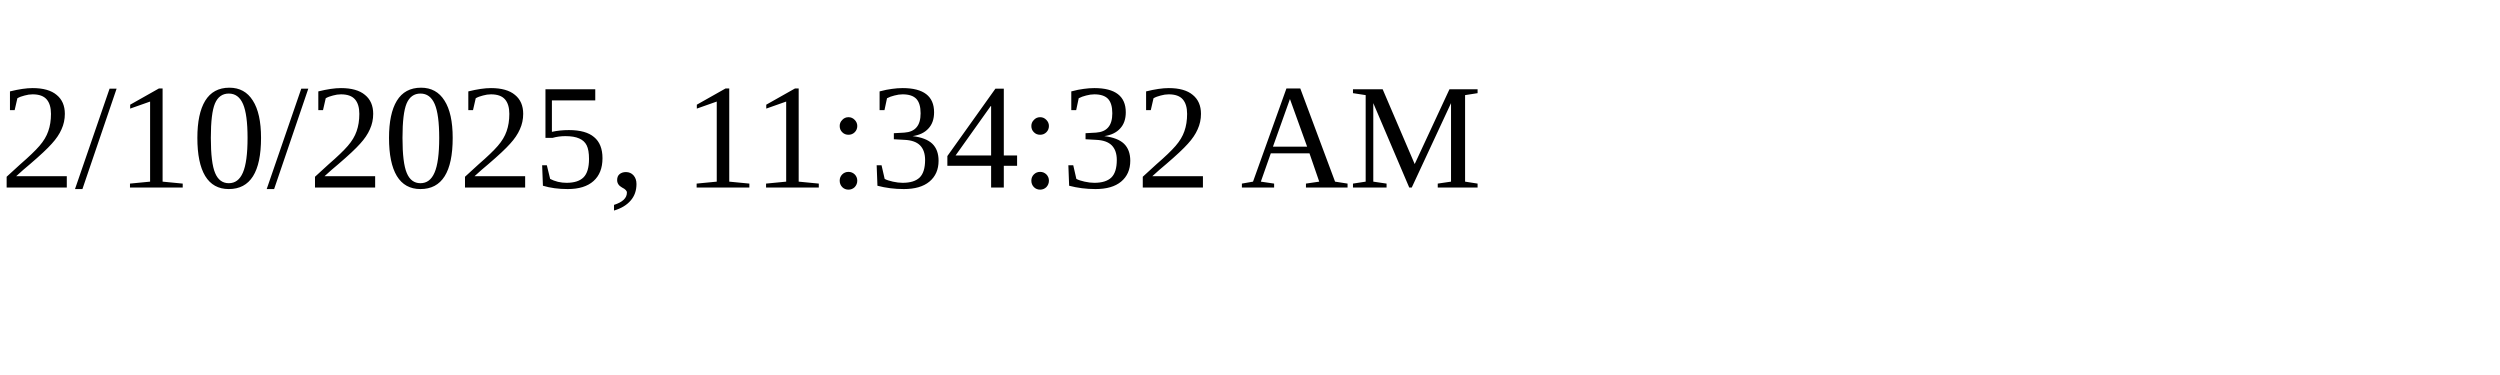
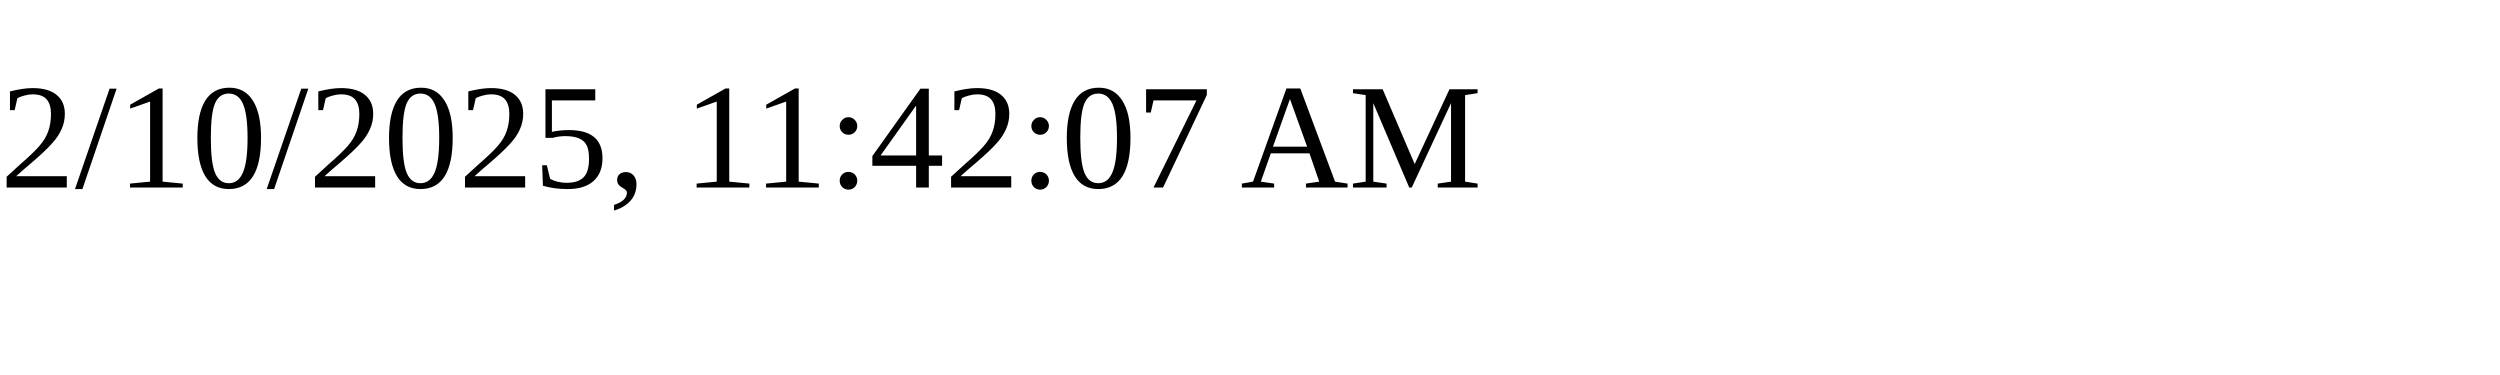
<svg xmlns="http://www.w3.org/2000/svg" height="30" width="200">
-   <text x="0" y="15">2/10/2025, 11:34:32 AM</text>
+   <text x="0" y="15">2/10/2025, 11:42:07 AM</text>
</svg>
